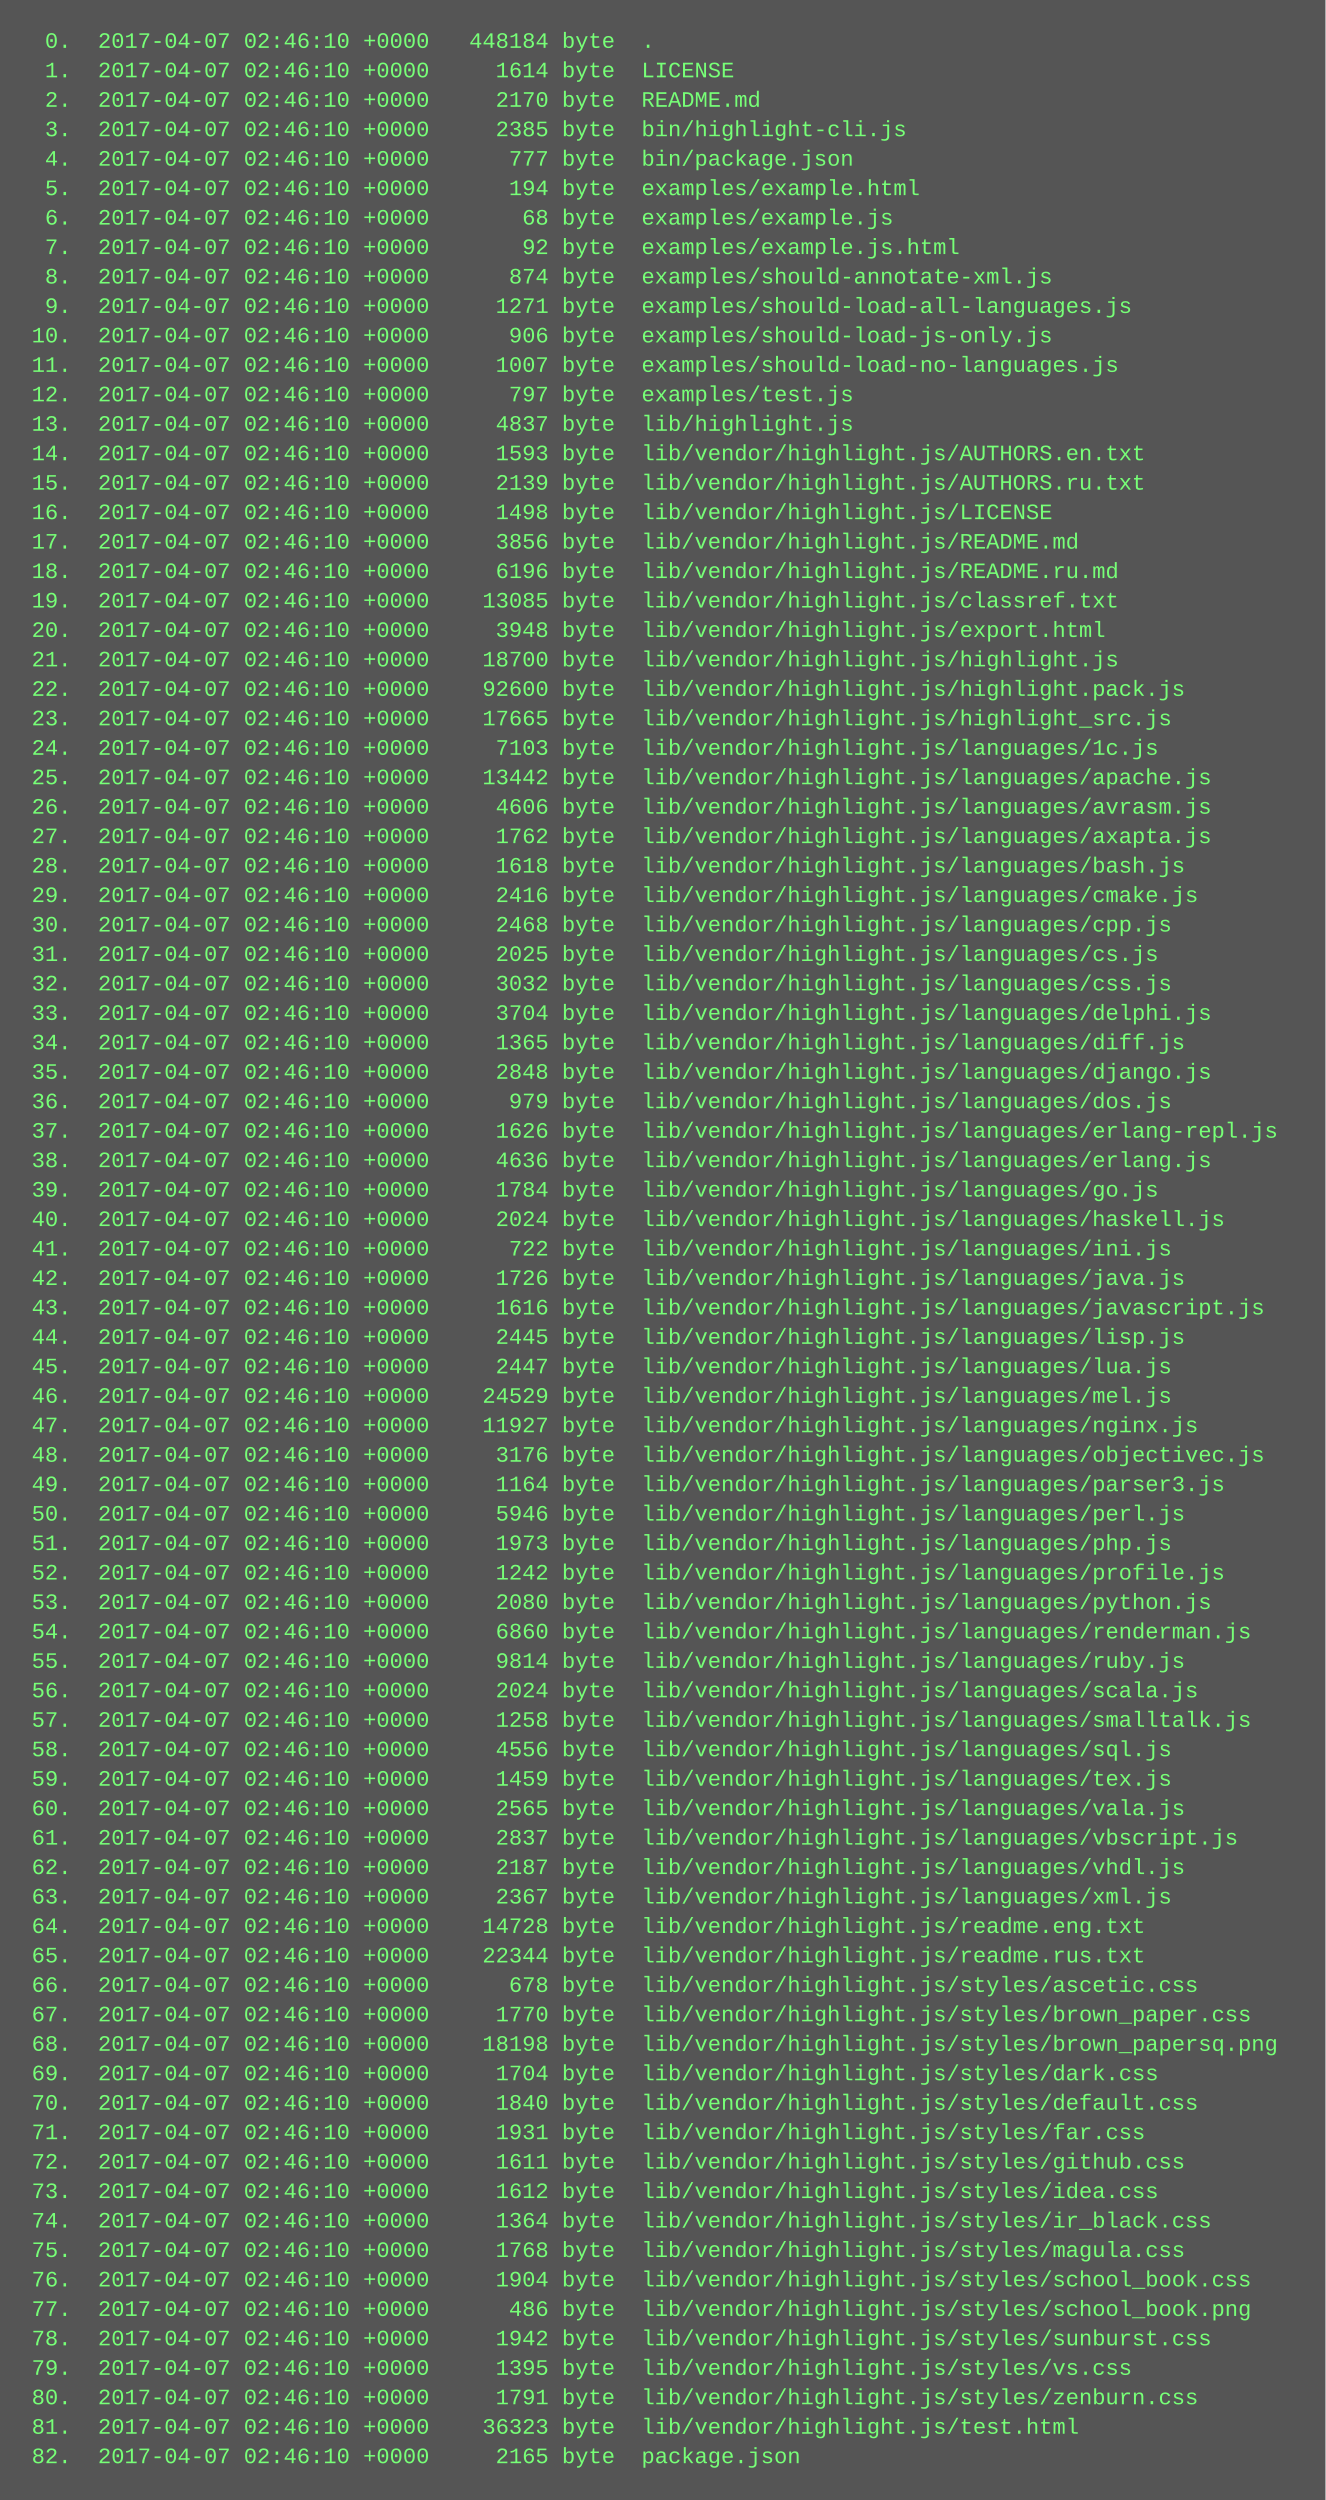
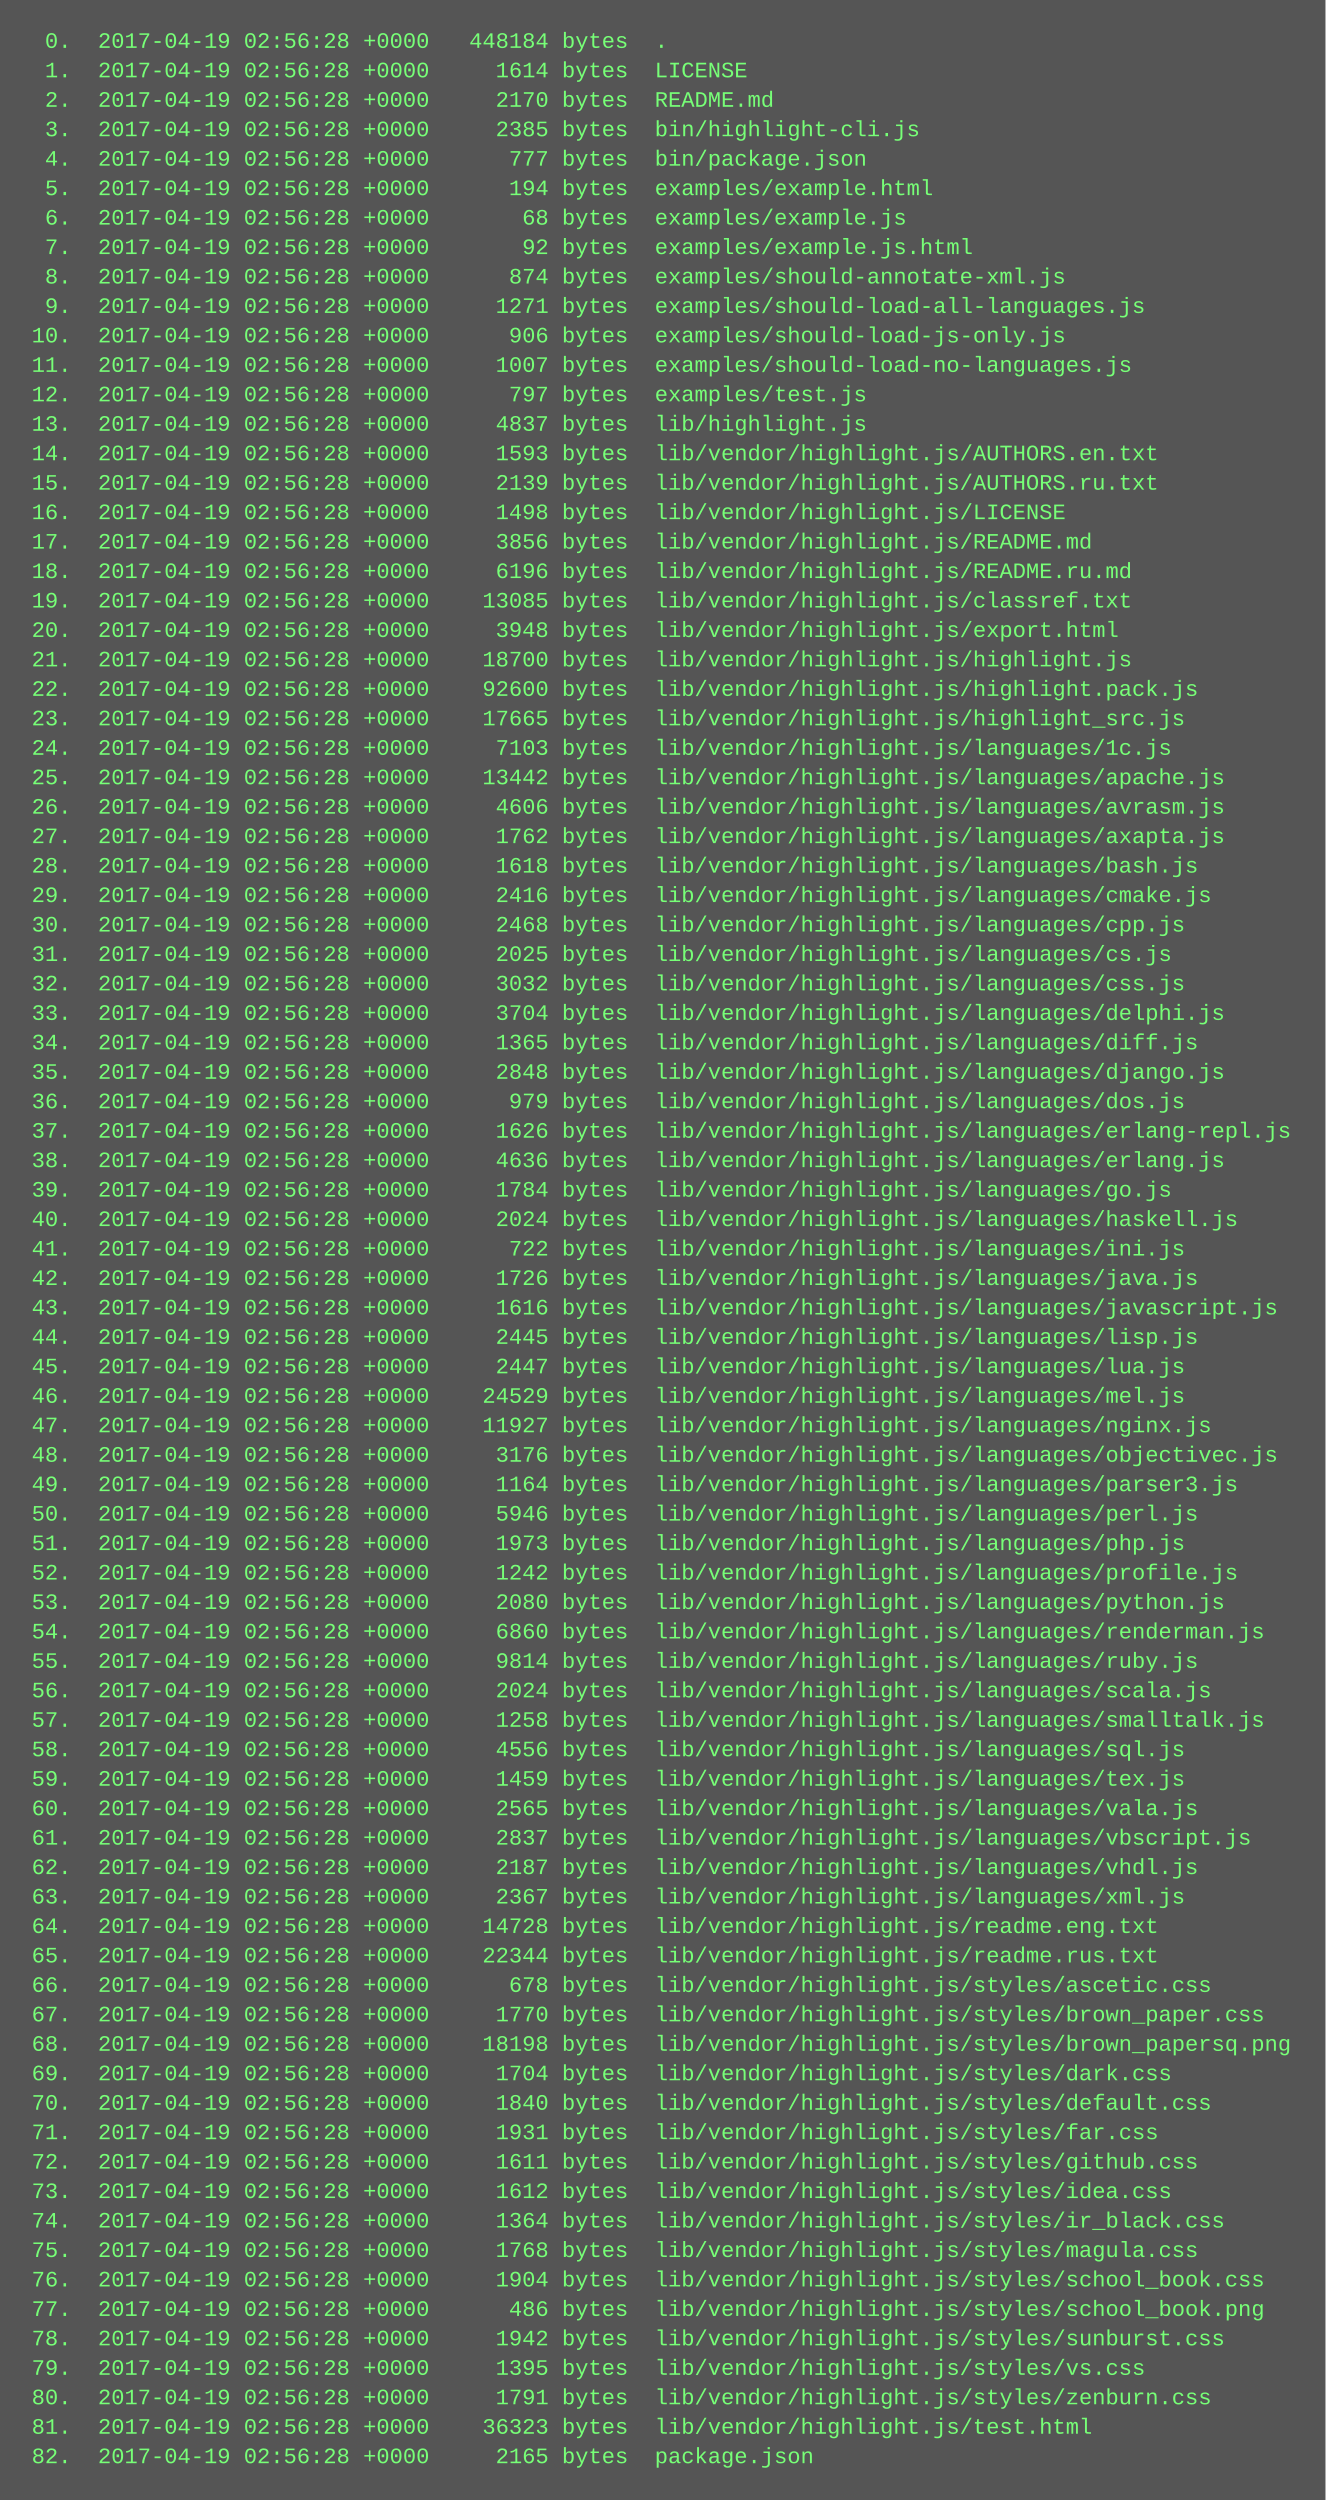
<svg xmlns="http://www.w3.org/2000/svg" height="1358" width="720">
  <rect height="1358" fill="#555" width="720" />
  <text fill="#7f7" font-family="Courier New" font-size="12" xml:space="preserve">
-     <tspan x="10" y="26">  0.  2017-04-07 02:46:10 +0000   448184 byte  .</tspan>
-     <tspan x="10" y="42">  1.  2017-04-07 02:46:10 +0000     1614 byte  LICENSE</tspan>
-     <tspan x="10" y="58">  2.  2017-04-07 02:46:10 +0000     2170 byte  README.md</tspan>
-     <tspan x="10" y="74">  3.  2017-04-07 02:46:10 +0000     2385 byte  bin/highlight-cli.js</tspan>
-     <tspan x="10" y="90">  4.  2017-04-07 02:46:10 +0000      777 byte  bin/package.json</tspan>
-     <tspan x="10" y="106">  5.  2017-04-07 02:46:10 +0000      194 byte  examples/example.html</tspan>
-     <tspan x="10" y="122">  6.  2017-04-07 02:46:10 +0000       68 byte  examples/example.js</tspan>
-     <tspan x="10" y="138">  7.  2017-04-07 02:46:10 +0000       92 byte  examples/example.js.html</tspan>
-     <tspan x="10" y="154">  8.  2017-04-07 02:46:10 +0000      874 byte  examples/should-annotate-xml.js</tspan>
-     <tspan x="10" y="170">  9.  2017-04-07 02:46:10 +0000     1271 byte  examples/should-load-all-languages.js</tspan>
-     <tspan x="10" y="186"> 10.  2017-04-07 02:46:10 +0000      906 byte  examples/should-load-js-only.js</tspan>
-     <tspan x="10" y="202"> 11.  2017-04-07 02:46:10 +0000     1007 byte  examples/should-load-no-languages.js</tspan>
-     <tspan x="10" y="218"> 12.  2017-04-07 02:46:10 +0000      797 byte  examples/test.js</tspan>
-     <tspan x="10" y="234"> 13.  2017-04-07 02:46:10 +0000     4837 byte  lib/highlight.js</tspan>
-     <tspan x="10" y="250"> 14.  2017-04-07 02:46:10 +0000     1593 byte  lib/vendor/highlight.js/AUTHORS.en.txt</tspan>
-     <tspan x="10" y="266"> 15.  2017-04-07 02:46:10 +0000     2139 byte  lib/vendor/highlight.js/AUTHORS.ru.txt</tspan>
-     <tspan x="10" y="282"> 16.  2017-04-07 02:46:10 +0000     1498 byte  lib/vendor/highlight.js/LICENSE</tspan>
-     <tspan x="10" y="298"> 17.  2017-04-07 02:46:10 +0000     3856 byte  lib/vendor/highlight.js/README.md</tspan>
-     <tspan x="10" y="314"> 18.  2017-04-07 02:46:10 +0000     6196 byte  lib/vendor/highlight.js/README.ru.md</tspan>
-     <tspan x="10" y="330"> 19.  2017-04-07 02:46:10 +0000    13085 byte  lib/vendor/highlight.js/classref.txt</tspan>
-     <tspan x="10" y="346"> 20.  2017-04-07 02:46:10 +0000     3948 byte  lib/vendor/highlight.js/export.html</tspan>
-     <tspan x="10" y="362"> 21.  2017-04-07 02:46:10 +0000    18700 byte  lib/vendor/highlight.js/highlight.js</tspan>
-     <tspan x="10" y="378"> 22.  2017-04-07 02:46:10 +0000    92600 byte  lib/vendor/highlight.js/highlight.pack.js</tspan>
-     <tspan x="10" y="394"> 23.  2017-04-07 02:46:10 +0000    17665 byte  lib/vendor/highlight.js/highlight_src.js</tspan>
-     <tspan x="10" y="410"> 24.  2017-04-07 02:46:10 +0000     7103 byte  lib/vendor/highlight.js/languages/1c.js</tspan>
-     <tspan x="10" y="426"> 25.  2017-04-07 02:46:10 +0000    13442 byte  lib/vendor/highlight.js/languages/apache.js</tspan>
-     <tspan x="10" y="442"> 26.  2017-04-07 02:46:10 +0000     4606 byte  lib/vendor/highlight.js/languages/avrasm.js</tspan>
-     <tspan x="10" y="458"> 27.  2017-04-07 02:46:10 +0000     1762 byte  lib/vendor/highlight.js/languages/axapta.js</tspan>
-     <tspan x="10" y="474"> 28.  2017-04-07 02:46:10 +0000     1618 byte  lib/vendor/highlight.js/languages/bash.js</tspan>
-     <tspan x="10" y="490"> 29.  2017-04-07 02:46:10 +0000     2416 byte  lib/vendor/highlight.js/languages/cmake.js</tspan>
-     <tspan x="10" y="506"> 30.  2017-04-07 02:46:10 +0000     2468 byte  lib/vendor/highlight.js/languages/cpp.js</tspan>
-     <tspan x="10" y="522"> 31.  2017-04-07 02:46:10 +0000     2025 byte  lib/vendor/highlight.js/languages/cs.js</tspan>
-     <tspan x="10" y="538"> 32.  2017-04-07 02:46:10 +0000     3032 byte  lib/vendor/highlight.js/languages/css.js</tspan>
-     <tspan x="10" y="554"> 33.  2017-04-07 02:46:10 +0000     3704 byte  lib/vendor/highlight.js/languages/delphi.js</tspan>
-     <tspan x="10" y="570"> 34.  2017-04-07 02:46:10 +0000     1365 byte  lib/vendor/highlight.js/languages/diff.js</tspan>
-     <tspan x="10" y="586"> 35.  2017-04-07 02:46:10 +0000     2848 byte  lib/vendor/highlight.js/languages/django.js</tspan>
-     <tspan x="10" y="602"> 36.  2017-04-07 02:46:10 +0000      979 byte  lib/vendor/highlight.js/languages/dos.js</tspan>
-     <tspan x="10" y="618"> 37.  2017-04-07 02:46:10 +0000     1626 byte  lib/vendor/highlight.js/languages/erlang-repl.js</tspan>
-     <tspan x="10" y="634"> 38.  2017-04-07 02:46:10 +0000     4636 byte  lib/vendor/highlight.js/languages/erlang.js</tspan>
-     <tspan x="10" y="650"> 39.  2017-04-07 02:46:10 +0000     1784 byte  lib/vendor/highlight.js/languages/go.js</tspan>
-     <tspan x="10" y="666"> 40.  2017-04-07 02:46:10 +0000     2024 byte  lib/vendor/highlight.js/languages/haskell.js</tspan>
-     <tspan x="10" y="682"> 41.  2017-04-07 02:46:10 +0000      722 byte  lib/vendor/highlight.js/languages/ini.js</tspan>
-     <tspan x="10" y="698"> 42.  2017-04-07 02:46:10 +0000     1726 byte  lib/vendor/highlight.js/languages/java.js</tspan>
-     <tspan x="10" y="714"> 43.  2017-04-07 02:46:10 +0000     1616 byte  lib/vendor/highlight.js/languages/javascript.js</tspan>
-     <tspan x="10" y="730"> 44.  2017-04-07 02:46:10 +0000     2445 byte  lib/vendor/highlight.js/languages/lisp.js</tspan>
-     <tspan x="10" y="746"> 45.  2017-04-07 02:46:10 +0000     2447 byte  lib/vendor/highlight.js/languages/lua.js</tspan>
-     <tspan x="10" y="762"> 46.  2017-04-07 02:46:10 +0000    24529 byte  lib/vendor/highlight.js/languages/mel.js</tspan>
-     <tspan x="10" y="778"> 47.  2017-04-07 02:46:10 +0000    11927 byte  lib/vendor/highlight.js/languages/nginx.js</tspan>
-     <tspan x="10" y="794"> 48.  2017-04-07 02:46:10 +0000     3176 byte  lib/vendor/highlight.js/languages/objectivec.js</tspan>
-     <tspan x="10" y="810"> 49.  2017-04-07 02:46:10 +0000     1164 byte  lib/vendor/highlight.js/languages/parser3.js</tspan>
-     <tspan x="10" y="826"> 50.  2017-04-07 02:46:10 +0000     5946 byte  lib/vendor/highlight.js/languages/perl.js</tspan>
-     <tspan x="10" y="842"> 51.  2017-04-07 02:46:10 +0000     1973 byte  lib/vendor/highlight.js/languages/php.js</tspan>
-     <tspan x="10" y="858"> 52.  2017-04-07 02:46:10 +0000     1242 byte  lib/vendor/highlight.js/languages/profile.js</tspan>
-     <tspan x="10" y="874"> 53.  2017-04-07 02:46:10 +0000     2080 byte  lib/vendor/highlight.js/languages/python.js</tspan>
-     <tspan x="10" y="890"> 54.  2017-04-07 02:46:10 +0000     6860 byte  lib/vendor/highlight.js/languages/renderman.js</tspan>
-     <tspan x="10" y="906"> 55.  2017-04-07 02:46:10 +0000     9814 byte  lib/vendor/highlight.js/languages/ruby.js</tspan>
-     <tspan x="10" y="922"> 56.  2017-04-07 02:46:10 +0000     2024 byte  lib/vendor/highlight.js/languages/scala.js</tspan>
-     <tspan x="10" y="938"> 57.  2017-04-07 02:46:10 +0000     1258 byte  lib/vendor/highlight.js/languages/smalltalk.js</tspan>
-     <tspan x="10" y="954"> 58.  2017-04-07 02:46:10 +0000     4556 byte  lib/vendor/highlight.js/languages/sql.js</tspan>
-     <tspan x="10" y="970"> 59.  2017-04-07 02:46:10 +0000     1459 byte  lib/vendor/highlight.js/languages/tex.js</tspan>
-     <tspan x="10" y="986"> 60.  2017-04-07 02:46:10 +0000     2565 byte  lib/vendor/highlight.js/languages/vala.js</tspan>
-     <tspan x="10" y="1002"> 61.  2017-04-07 02:46:10 +0000     2837 byte  lib/vendor/highlight.js/languages/vbscript.js</tspan>
-     <tspan x="10" y="1018"> 62.  2017-04-07 02:46:10 +0000     2187 byte  lib/vendor/highlight.js/languages/vhdl.js</tspan>
-     <tspan x="10" y="1034"> 63.  2017-04-07 02:46:10 +0000     2367 byte  lib/vendor/highlight.js/languages/xml.js</tspan>
-     <tspan x="10" y="1050"> 64.  2017-04-07 02:46:10 +0000    14728 byte  lib/vendor/highlight.js/readme.eng.txt</tspan>
-     <tspan x="10" y="1066"> 65.  2017-04-07 02:46:10 +0000    22344 byte  lib/vendor/highlight.js/readme.rus.txt</tspan>
-     <tspan x="10" y="1082"> 66.  2017-04-07 02:46:10 +0000      678 byte  lib/vendor/highlight.js/styles/ascetic.css</tspan>
-     <tspan x="10" y="1098"> 67.  2017-04-07 02:46:10 +0000     1770 byte  lib/vendor/highlight.js/styles/brown_paper.css</tspan>
-     <tspan x="10" y="1114"> 68.  2017-04-07 02:46:10 +0000    18198 byte  lib/vendor/highlight.js/styles/brown_papersq.png</tspan>
-     <tspan x="10" y="1130"> 69.  2017-04-07 02:46:10 +0000     1704 byte  lib/vendor/highlight.js/styles/dark.css</tspan>
-     <tspan x="10" y="1146"> 70.  2017-04-07 02:46:10 +0000     1840 byte  lib/vendor/highlight.js/styles/default.css</tspan>
-     <tspan x="10" y="1162"> 71.  2017-04-07 02:46:10 +0000     1931 byte  lib/vendor/highlight.js/styles/far.css</tspan>
-     <tspan x="10" y="1178"> 72.  2017-04-07 02:46:10 +0000     1611 byte  lib/vendor/highlight.js/styles/github.css</tspan>
-     <tspan x="10" y="1194"> 73.  2017-04-07 02:46:10 +0000     1612 byte  lib/vendor/highlight.js/styles/idea.css</tspan>
-     <tspan x="10" y="1210"> 74.  2017-04-07 02:46:10 +0000     1364 byte  lib/vendor/highlight.js/styles/ir_black.css</tspan>
-     <tspan x="10" y="1226"> 75.  2017-04-07 02:46:10 +0000     1768 byte  lib/vendor/highlight.js/styles/magula.css</tspan>
-     <tspan x="10" y="1242"> 76.  2017-04-07 02:46:10 +0000     1904 byte  lib/vendor/highlight.js/styles/school_book.css</tspan>
-     <tspan x="10" y="1258"> 77.  2017-04-07 02:46:10 +0000      486 byte  lib/vendor/highlight.js/styles/school_book.png</tspan>
-     <tspan x="10" y="1274"> 78.  2017-04-07 02:46:10 +0000     1942 byte  lib/vendor/highlight.js/styles/sunburst.css</tspan>
-     <tspan x="10" y="1290"> 79.  2017-04-07 02:46:10 +0000     1395 byte  lib/vendor/highlight.js/styles/vs.css</tspan>
-     <tspan x="10" y="1306"> 80.  2017-04-07 02:46:10 +0000     1791 byte  lib/vendor/highlight.js/styles/zenburn.css</tspan>
-     <tspan x="10" y="1322"> 81.  2017-04-07 02:46:10 +0000    36323 byte  lib/vendor/highlight.js/test.html</tspan>
-     <tspan x="10" y="1338"> 82.  2017-04-07 02:46:10 +0000     2165 byte  package.json</tspan>
+     <tspan x="10" y="26">  0.  2017-04-19 02:56:28 +0000   448184 bytes  .</tspan>
+     <tspan x="10" y="42">  1.  2017-04-19 02:56:28 +0000     1614 bytes  LICENSE</tspan>
+     <tspan x="10" y="58">  2.  2017-04-19 02:56:28 +0000     2170 bytes  README.md</tspan>
+     <tspan x="10" y="74">  3.  2017-04-19 02:56:28 +0000     2385 bytes  bin/highlight-cli.js</tspan>
+     <tspan x="10" y="90">  4.  2017-04-19 02:56:28 +0000      777 bytes  bin/package.json</tspan>
+     <tspan x="10" y="106">  5.  2017-04-19 02:56:28 +0000      194 bytes  examples/example.html</tspan>
+     <tspan x="10" y="122">  6.  2017-04-19 02:56:28 +0000       68 bytes  examples/example.js</tspan>
+     <tspan x="10" y="138">  7.  2017-04-19 02:56:28 +0000       92 bytes  examples/example.js.html</tspan>
+     <tspan x="10" y="154">  8.  2017-04-19 02:56:28 +0000      874 bytes  examples/should-annotate-xml.js</tspan>
+     <tspan x="10" y="170">  9.  2017-04-19 02:56:28 +0000     1271 bytes  examples/should-load-all-languages.js</tspan>
+     <tspan x="10" y="186"> 10.  2017-04-19 02:56:28 +0000      906 bytes  examples/should-load-js-only.js</tspan>
+     <tspan x="10" y="202"> 11.  2017-04-19 02:56:28 +0000     1007 bytes  examples/should-load-no-languages.js</tspan>
+     <tspan x="10" y="218"> 12.  2017-04-19 02:56:28 +0000      797 bytes  examples/test.js</tspan>
+     <tspan x="10" y="234"> 13.  2017-04-19 02:56:28 +0000     4837 bytes  lib/highlight.js</tspan>
+     <tspan x="10" y="250"> 14.  2017-04-19 02:56:28 +0000     1593 bytes  lib/vendor/highlight.js/AUTHORS.en.txt</tspan>
+     <tspan x="10" y="266"> 15.  2017-04-19 02:56:28 +0000     2139 bytes  lib/vendor/highlight.js/AUTHORS.ru.txt</tspan>
+     <tspan x="10" y="282"> 16.  2017-04-19 02:56:28 +0000     1498 bytes  lib/vendor/highlight.js/LICENSE</tspan>
+     <tspan x="10" y="298"> 17.  2017-04-19 02:56:28 +0000     3856 bytes  lib/vendor/highlight.js/README.md</tspan>
+     <tspan x="10" y="314"> 18.  2017-04-19 02:56:28 +0000     6196 bytes  lib/vendor/highlight.js/README.ru.md</tspan>
+     <tspan x="10" y="330"> 19.  2017-04-19 02:56:28 +0000    13085 bytes  lib/vendor/highlight.js/classref.txt</tspan>
+     <tspan x="10" y="346"> 20.  2017-04-19 02:56:28 +0000     3948 bytes  lib/vendor/highlight.js/export.html</tspan>
+     <tspan x="10" y="362"> 21.  2017-04-19 02:56:28 +0000    18700 bytes  lib/vendor/highlight.js/highlight.js</tspan>
+     <tspan x="10" y="378"> 22.  2017-04-19 02:56:28 +0000    92600 bytes  lib/vendor/highlight.js/highlight.pack.js</tspan>
+     <tspan x="10" y="394"> 23.  2017-04-19 02:56:28 +0000    17665 bytes  lib/vendor/highlight.js/highlight_src.js</tspan>
+     <tspan x="10" y="410"> 24.  2017-04-19 02:56:28 +0000     7103 bytes  lib/vendor/highlight.js/languages/1c.js</tspan>
+     <tspan x="10" y="426"> 25.  2017-04-19 02:56:28 +0000    13442 bytes  lib/vendor/highlight.js/languages/apache.js</tspan>
+     <tspan x="10" y="442"> 26.  2017-04-19 02:56:28 +0000     4606 bytes  lib/vendor/highlight.js/languages/avrasm.js</tspan>
+     <tspan x="10" y="458"> 27.  2017-04-19 02:56:28 +0000     1762 bytes  lib/vendor/highlight.js/languages/axapta.js</tspan>
+     <tspan x="10" y="474"> 28.  2017-04-19 02:56:28 +0000     1618 bytes  lib/vendor/highlight.js/languages/bash.js</tspan>
+     <tspan x="10" y="490"> 29.  2017-04-19 02:56:28 +0000     2416 bytes  lib/vendor/highlight.js/languages/cmake.js</tspan>
+     <tspan x="10" y="506"> 30.  2017-04-19 02:56:28 +0000     2468 bytes  lib/vendor/highlight.js/languages/cpp.js</tspan>
+     <tspan x="10" y="522"> 31.  2017-04-19 02:56:28 +0000     2025 bytes  lib/vendor/highlight.js/languages/cs.js</tspan>
+     <tspan x="10" y="538"> 32.  2017-04-19 02:56:28 +0000     3032 bytes  lib/vendor/highlight.js/languages/css.js</tspan>
+     <tspan x="10" y="554"> 33.  2017-04-19 02:56:28 +0000     3704 bytes  lib/vendor/highlight.js/languages/delphi.js</tspan>
+     <tspan x="10" y="570"> 34.  2017-04-19 02:56:28 +0000     1365 bytes  lib/vendor/highlight.js/languages/diff.js</tspan>
+     <tspan x="10" y="586"> 35.  2017-04-19 02:56:28 +0000     2848 bytes  lib/vendor/highlight.js/languages/django.js</tspan>
+     <tspan x="10" y="602"> 36.  2017-04-19 02:56:28 +0000      979 bytes  lib/vendor/highlight.js/languages/dos.js</tspan>
+     <tspan x="10" y="618"> 37.  2017-04-19 02:56:28 +0000     1626 bytes  lib/vendor/highlight.js/languages/erlang-repl.js</tspan>
+     <tspan x="10" y="634"> 38.  2017-04-19 02:56:28 +0000     4636 bytes  lib/vendor/highlight.js/languages/erlang.js</tspan>
+     <tspan x="10" y="650"> 39.  2017-04-19 02:56:28 +0000     1784 bytes  lib/vendor/highlight.js/languages/go.js</tspan>
+     <tspan x="10" y="666"> 40.  2017-04-19 02:56:28 +0000     2024 bytes  lib/vendor/highlight.js/languages/haskell.js</tspan>
+     <tspan x="10" y="682"> 41.  2017-04-19 02:56:28 +0000      722 bytes  lib/vendor/highlight.js/languages/ini.js</tspan>
+     <tspan x="10" y="698"> 42.  2017-04-19 02:56:28 +0000     1726 bytes  lib/vendor/highlight.js/languages/java.js</tspan>
+     <tspan x="10" y="714"> 43.  2017-04-19 02:56:28 +0000     1616 bytes  lib/vendor/highlight.js/languages/javascript.js</tspan>
+     <tspan x="10" y="730"> 44.  2017-04-19 02:56:28 +0000     2445 bytes  lib/vendor/highlight.js/languages/lisp.js</tspan>
+     <tspan x="10" y="746"> 45.  2017-04-19 02:56:28 +0000     2447 bytes  lib/vendor/highlight.js/languages/lua.js</tspan>
+     <tspan x="10" y="762"> 46.  2017-04-19 02:56:28 +0000    24529 bytes  lib/vendor/highlight.js/languages/mel.js</tspan>
+     <tspan x="10" y="778"> 47.  2017-04-19 02:56:28 +0000    11927 bytes  lib/vendor/highlight.js/languages/nginx.js</tspan>
+     <tspan x="10" y="794"> 48.  2017-04-19 02:56:28 +0000     3176 bytes  lib/vendor/highlight.js/languages/objectivec.js</tspan>
+     <tspan x="10" y="810"> 49.  2017-04-19 02:56:28 +0000     1164 bytes  lib/vendor/highlight.js/languages/parser3.js</tspan>
+     <tspan x="10" y="826"> 50.  2017-04-19 02:56:28 +0000     5946 bytes  lib/vendor/highlight.js/languages/perl.js</tspan>
+     <tspan x="10" y="842"> 51.  2017-04-19 02:56:28 +0000     1973 bytes  lib/vendor/highlight.js/languages/php.js</tspan>
+     <tspan x="10" y="858"> 52.  2017-04-19 02:56:28 +0000     1242 bytes  lib/vendor/highlight.js/languages/profile.js</tspan>
+     <tspan x="10" y="874"> 53.  2017-04-19 02:56:28 +0000     2080 bytes  lib/vendor/highlight.js/languages/python.js</tspan>
+     <tspan x="10" y="890"> 54.  2017-04-19 02:56:28 +0000     6860 bytes  lib/vendor/highlight.js/languages/renderman.js</tspan>
+     <tspan x="10" y="906"> 55.  2017-04-19 02:56:28 +0000     9814 bytes  lib/vendor/highlight.js/languages/ruby.js</tspan>
+     <tspan x="10" y="922"> 56.  2017-04-19 02:56:28 +0000     2024 bytes  lib/vendor/highlight.js/languages/scala.js</tspan>
+     <tspan x="10" y="938"> 57.  2017-04-19 02:56:28 +0000     1258 bytes  lib/vendor/highlight.js/languages/smalltalk.js</tspan>
+     <tspan x="10" y="954"> 58.  2017-04-19 02:56:28 +0000     4556 bytes  lib/vendor/highlight.js/languages/sql.js</tspan>
+     <tspan x="10" y="970"> 59.  2017-04-19 02:56:28 +0000     1459 bytes  lib/vendor/highlight.js/languages/tex.js</tspan>
+     <tspan x="10" y="986"> 60.  2017-04-19 02:56:28 +0000     2565 bytes  lib/vendor/highlight.js/languages/vala.js</tspan>
+     <tspan x="10" y="1002"> 61.  2017-04-19 02:56:28 +0000     2837 bytes  lib/vendor/highlight.js/languages/vbscript.js</tspan>
+     <tspan x="10" y="1018"> 62.  2017-04-19 02:56:28 +0000     2187 bytes  lib/vendor/highlight.js/languages/vhdl.js</tspan>
+     <tspan x="10" y="1034"> 63.  2017-04-19 02:56:28 +0000     2367 bytes  lib/vendor/highlight.js/languages/xml.js</tspan>
+     <tspan x="10" y="1050"> 64.  2017-04-19 02:56:28 +0000    14728 bytes  lib/vendor/highlight.js/readme.eng.txt</tspan>
+     <tspan x="10" y="1066"> 65.  2017-04-19 02:56:28 +0000    22344 bytes  lib/vendor/highlight.js/readme.rus.txt</tspan>
+     <tspan x="10" y="1082"> 66.  2017-04-19 02:56:28 +0000      678 bytes  lib/vendor/highlight.js/styles/ascetic.css</tspan>
+     <tspan x="10" y="1098"> 67.  2017-04-19 02:56:28 +0000     1770 bytes  lib/vendor/highlight.js/styles/brown_paper.css</tspan>
+     <tspan x="10" y="1114"> 68.  2017-04-19 02:56:28 +0000    18198 bytes  lib/vendor/highlight.js/styles/brown_papersq.png</tspan>
+     <tspan x="10" y="1130"> 69.  2017-04-19 02:56:28 +0000     1704 bytes  lib/vendor/highlight.js/styles/dark.css</tspan>
+     <tspan x="10" y="1146"> 70.  2017-04-19 02:56:28 +0000     1840 bytes  lib/vendor/highlight.js/styles/default.css</tspan>
+     <tspan x="10" y="1162"> 71.  2017-04-19 02:56:28 +0000     1931 bytes  lib/vendor/highlight.js/styles/far.css</tspan>
+     <tspan x="10" y="1178"> 72.  2017-04-19 02:56:28 +0000     1611 bytes  lib/vendor/highlight.js/styles/github.css</tspan>
+     <tspan x="10" y="1194"> 73.  2017-04-19 02:56:28 +0000     1612 bytes  lib/vendor/highlight.js/styles/idea.css</tspan>
+     <tspan x="10" y="1210"> 74.  2017-04-19 02:56:28 +0000     1364 bytes  lib/vendor/highlight.js/styles/ir_black.css</tspan>
+     <tspan x="10" y="1226"> 75.  2017-04-19 02:56:28 +0000     1768 bytes  lib/vendor/highlight.js/styles/magula.css</tspan>
+     <tspan x="10" y="1242"> 76.  2017-04-19 02:56:28 +0000     1904 bytes  lib/vendor/highlight.js/styles/school_book.css</tspan>
+     <tspan x="10" y="1258"> 77.  2017-04-19 02:56:28 +0000      486 bytes  lib/vendor/highlight.js/styles/school_book.png</tspan>
+     <tspan x="10" y="1274"> 78.  2017-04-19 02:56:28 +0000     1942 bytes  lib/vendor/highlight.js/styles/sunburst.css</tspan>
+     <tspan x="10" y="1290"> 79.  2017-04-19 02:56:28 +0000     1395 bytes  lib/vendor/highlight.js/styles/vs.css</tspan>
+     <tspan x="10" y="1306"> 80.  2017-04-19 02:56:28 +0000     1791 bytes  lib/vendor/highlight.js/styles/zenburn.css</tspan>
+     <tspan x="10" y="1322"> 81.  2017-04-19 02:56:28 +0000    36323 bytes  lib/vendor/highlight.js/test.html</tspan>
+     <tspan x="10" y="1338"> 82.  2017-04-19 02:56:28 +0000     2165 bytes  package.json</tspan>
  </text>
</svg>
